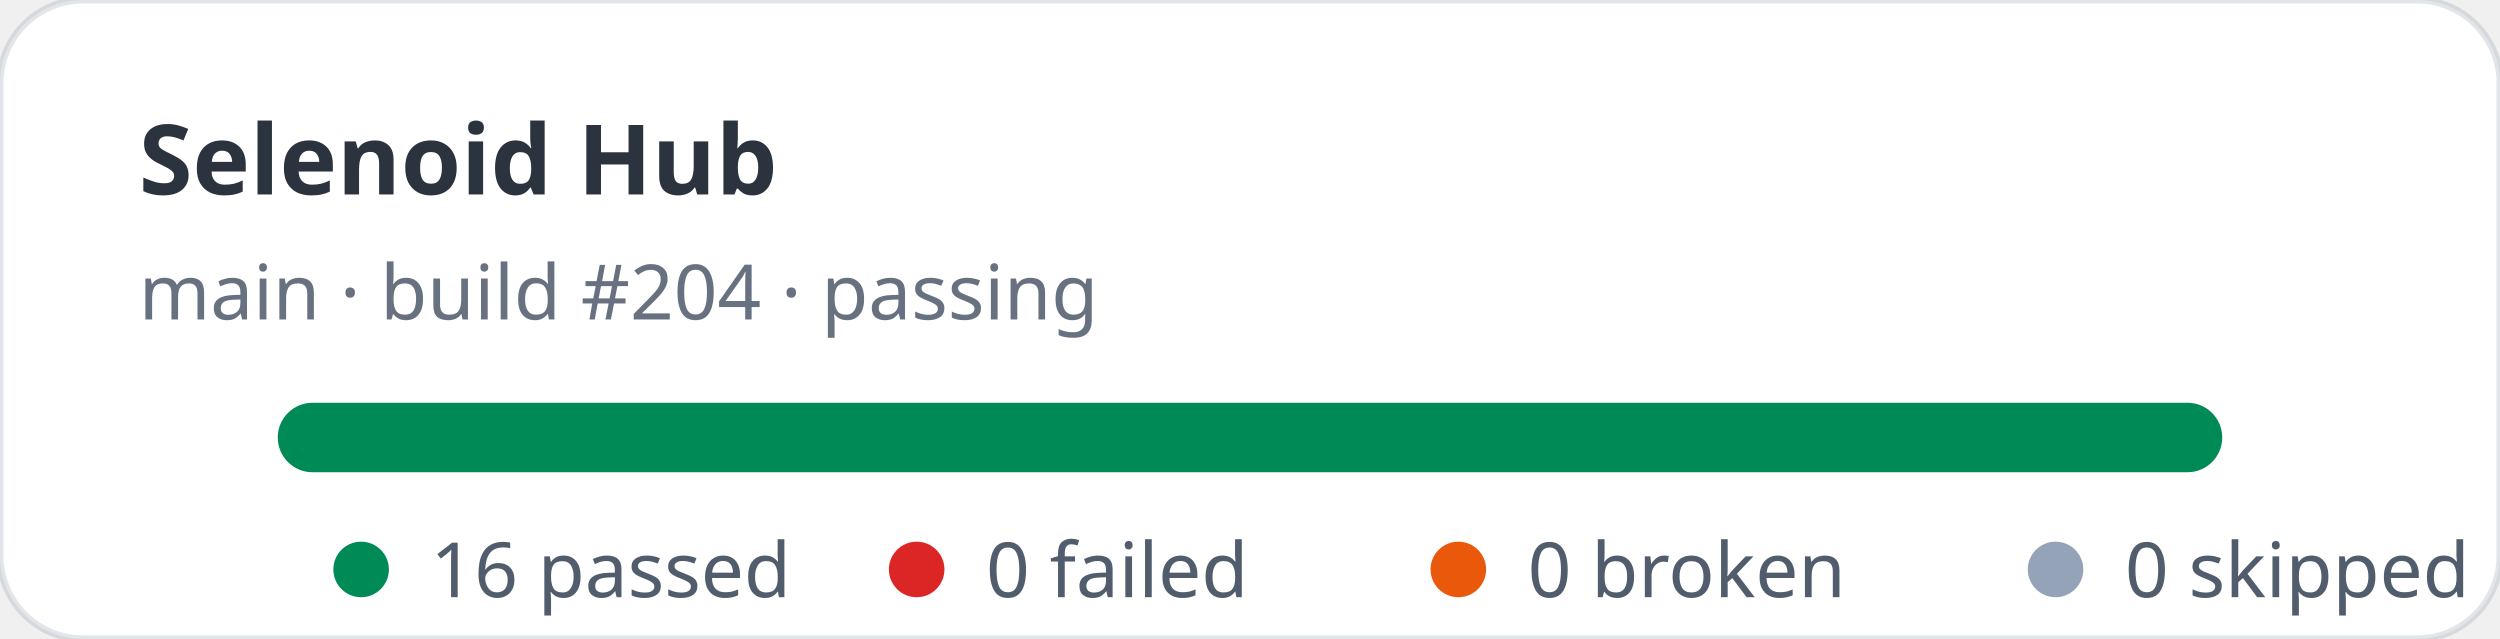
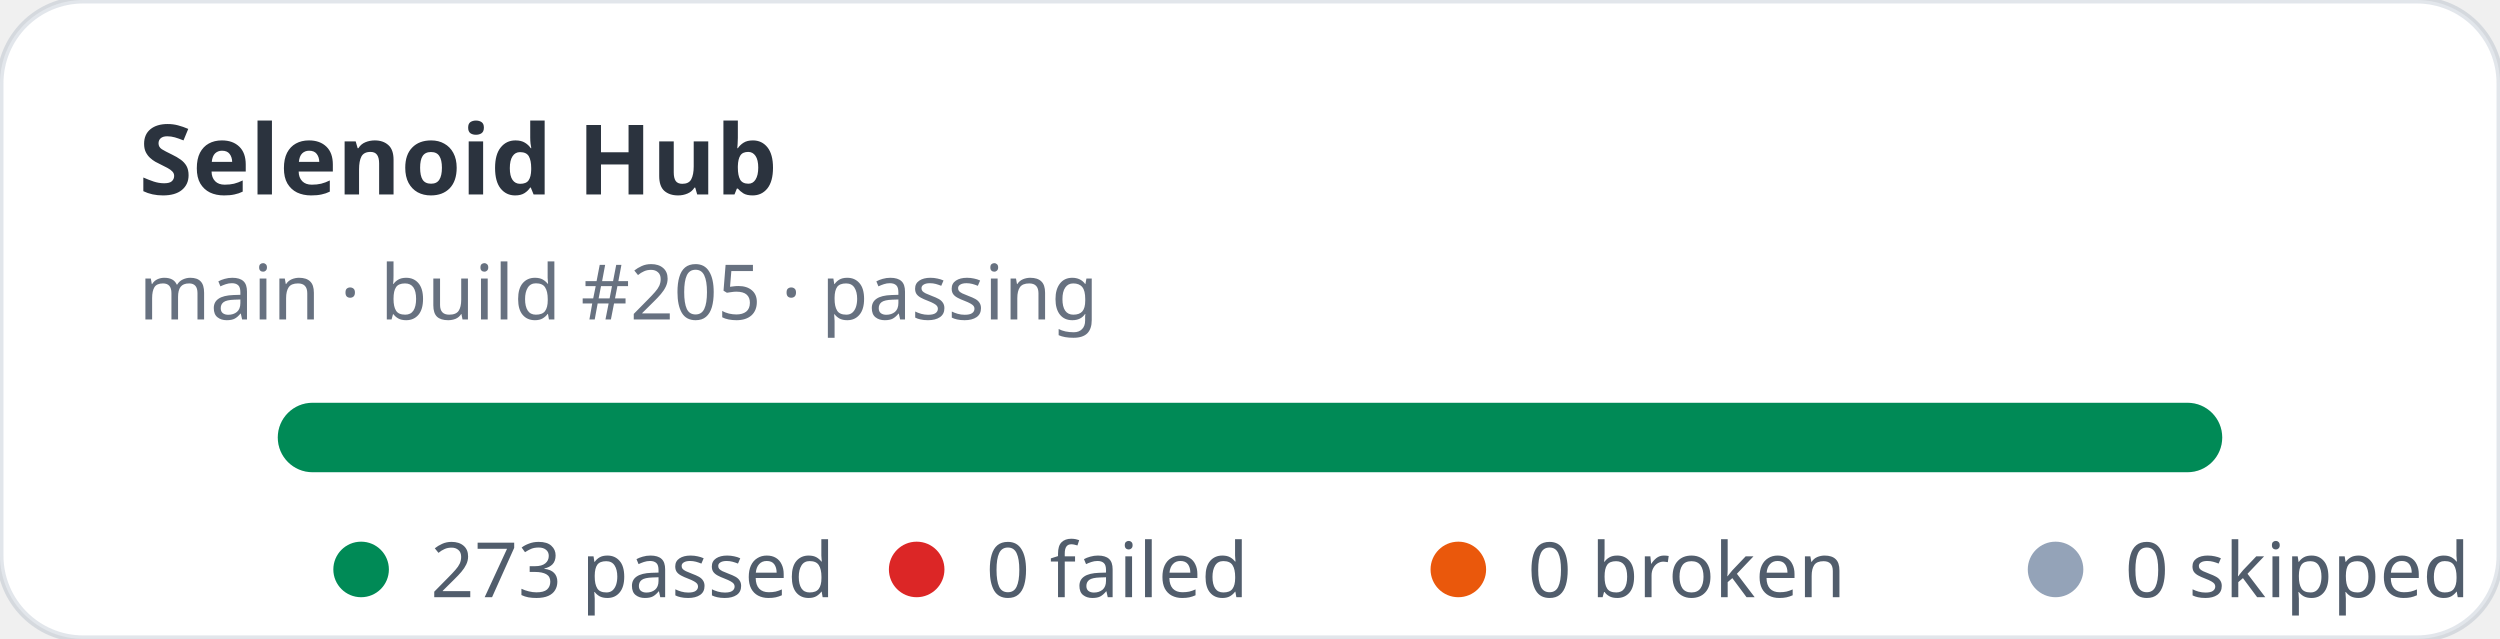
- <svg xmlns="http://www.w3.org/2000/svg" width="360" height="92" viewBox="0 0 360 92" role="img" aria-label="Selenoid Hub stats: 16 passed, 0 failed">
+ <svg xmlns="http://www.w3.org/2000/svg" width="360" height="92" viewBox="0 0 360 92" role="img" aria-label="Selenoid Hub stats: 273 passed, 0 failed">
  <rect width="360" height="92" rx="12" fill="#ffffff" stroke="rgba(11,48,86,0.12)" />
  <text x="20" y="28" fill="rgba(1,10,24,0.83)" font-family="ui-sans-serif,system-ui,sans-serif" font-size="14" font-weight="700">Selenoid Hub</text>
-   <text x="20" y="46" fill="rgba(2,19,44,0.6)" font-family="ui-sans-serif,system-ui,sans-serif" font-size="11">main · build #204 · passing</text>
+   <text x="20" y="46" fill="rgba(2,19,44,0.6)" font-family="ui-sans-serif,system-ui,sans-serif" font-size="11">main · build #205 · passing</text>
  <rect x="40" y="58" width="280" height="10" rx="5" fill="#e2e8f0" />
  <rect x="40" y="58" width="280" height="10" rx="5" fill="#008a56" />
  <g font-family="ui-sans-serif,system-ui,sans-serif" font-size="11" fill="rgba(1,18,40,0.68)">
    <circle cx="52" cy="82" r="4" fill="#008a56" />
-     <text x="62" y="86">16 passed</text>
+     <text x="62" y="86">273 passed</text>
    <circle cx="132" cy="82" r="4" fill="#dc2626" />
    <text x="142" y="86">0 failed</text>
    <circle cx="210" cy="82" r="4" fill="#ea580c" />
    <text x="220" y="86">0 broken</text>
    <circle cx="296" cy="82" r="4" fill="#94a3b8" />
    <text x="306" y="86">0 skipped</text>
  </g>
</svg>
